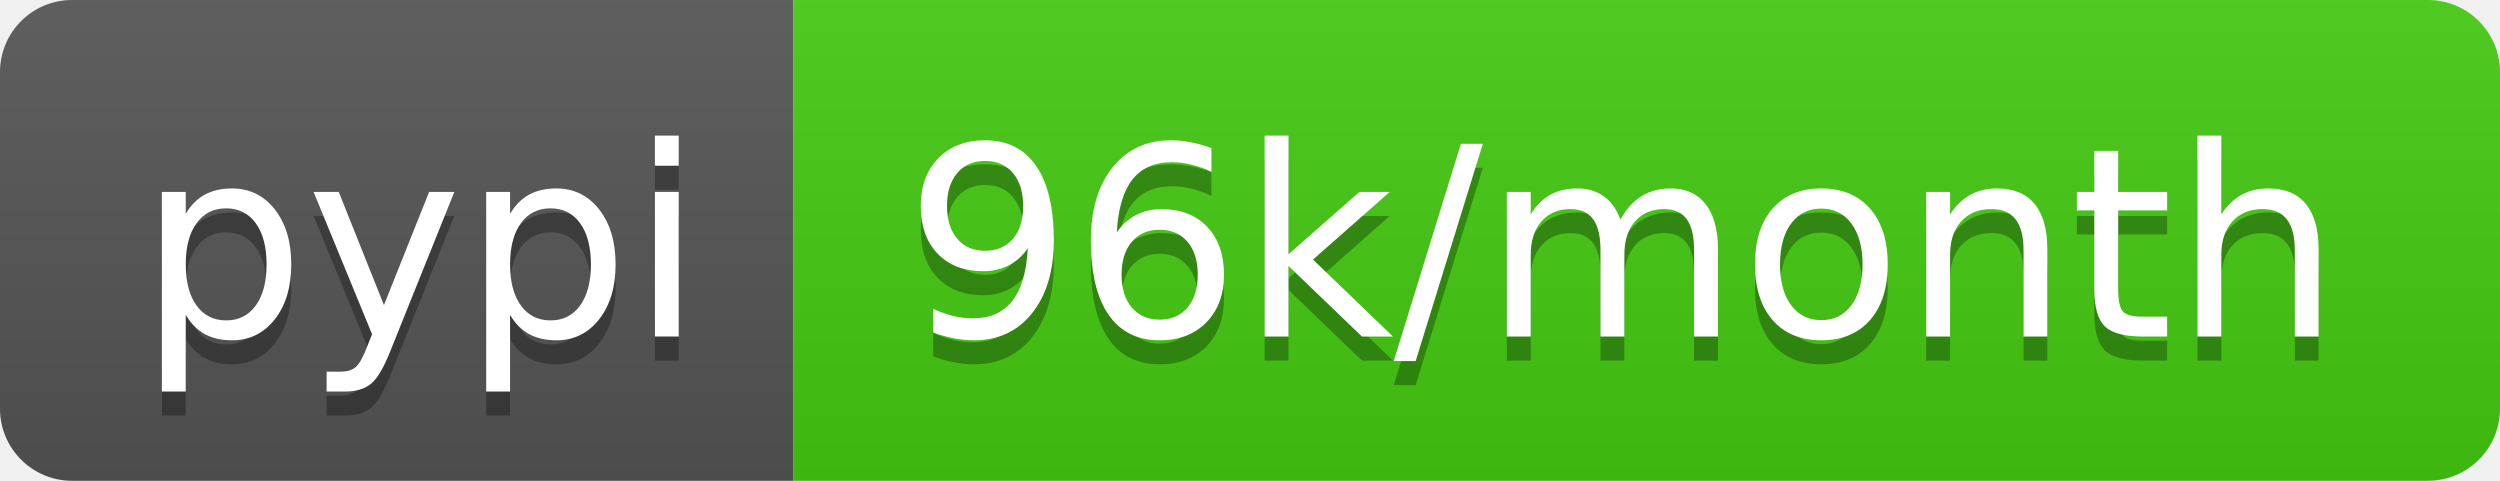
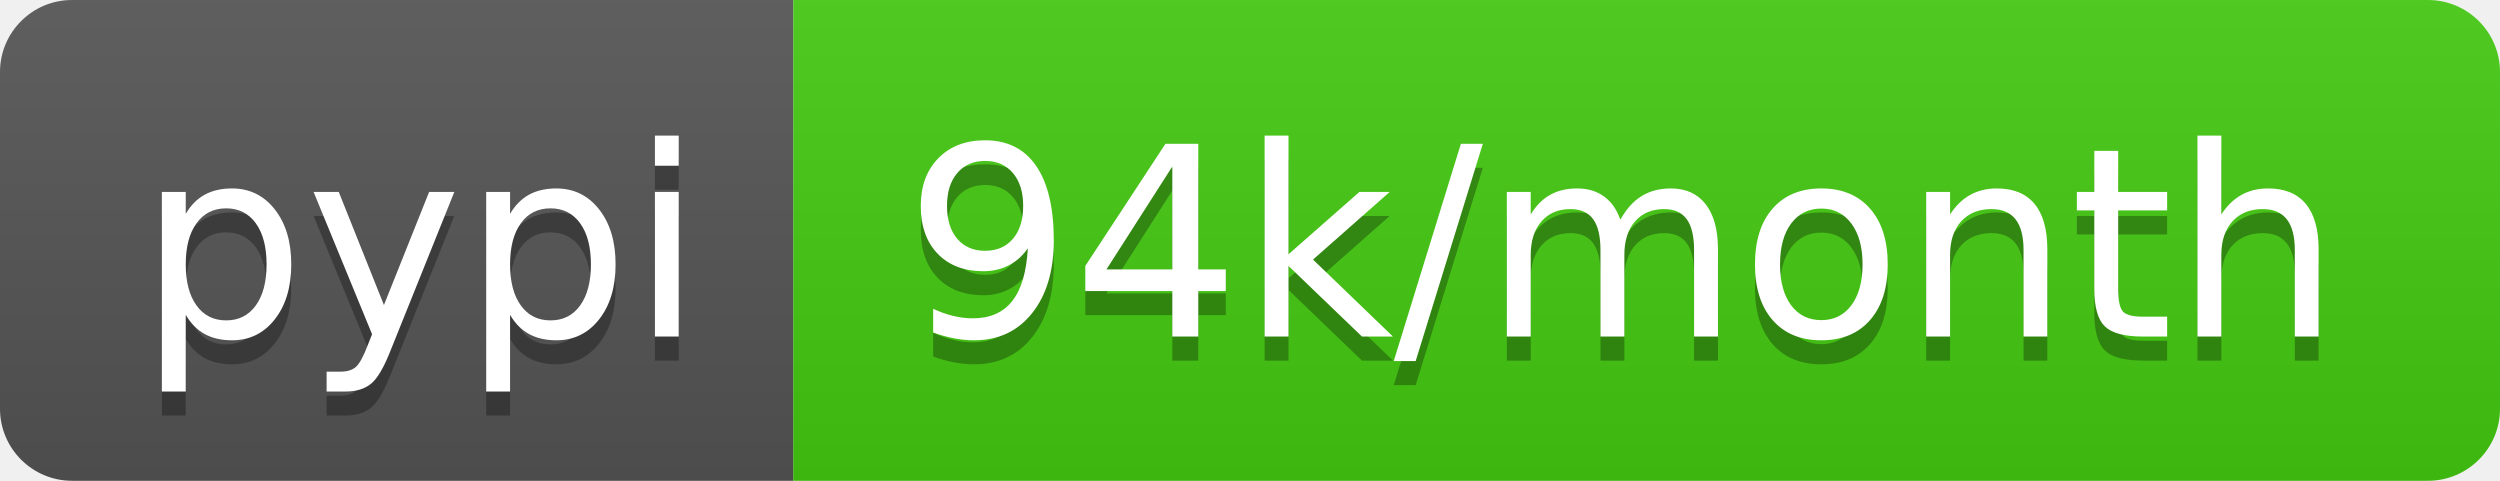
- <svg xmlns="http://www.w3.org/2000/svg" width="104" height="20" role="img" aria-label="pypi: 96k/month">
+ <svg xmlns="http://www.w3.org/2000/svg" width="104" height="20" role="img" aria-label="pypi: 94k/month">
  <linearGradient id="s" x2="0" y2="100%">
    <stop offset="0" stop-color="#bbb" stop-opacity=".1" />
    <stop offset="1" stop-opacity=".1" />
  </linearGradient>
  <clipPath id="r">
    <rect width="104" height="20" rx="3" fill="#fff" />
  </clipPath>
  <g clip-path="url(#r)">
    <rect width="33" height="20" fill="#555" />
    <rect x="33" width="71" height="20" fill="#4c1" />
    <rect width="104" height="20" fill="url(#s)" />
  </g>
  <g fill="#fff" text-anchor="middle" font-family="Verdana,Geneva,DejaVu Sans,sans-serif" text-rendering="geometricPrecision" font-size="110">
    <text aria-hidden="true" x="175" y="150" fill="#010101" fill-opacity=".3" transform="scale(.1)" textLength="230">pypi</text>
    <text x="175" y="140" transform="scale(.1)" fill="#fff" textLength="230">pypi</text>
-     <text aria-hidden="true" x="675" y="150" fill="#010101" fill-opacity=".3" transform="scale(.1)" textLength="610">96k/month</text>
-     <text x="675" y="140" transform="scale(.1)" fill="#fff" textLength="610">96k/month</text>
+     <text aria-hidden="true" x="675" y="150" fill="#010101" fill-opacity=".3" transform="scale(.1)" textLength="610">94k/month</text>
+     <text x="675" y="140" transform="scale(.1)" fill="#fff" textLength="610">94k/month</text>
  </g>
</svg>
